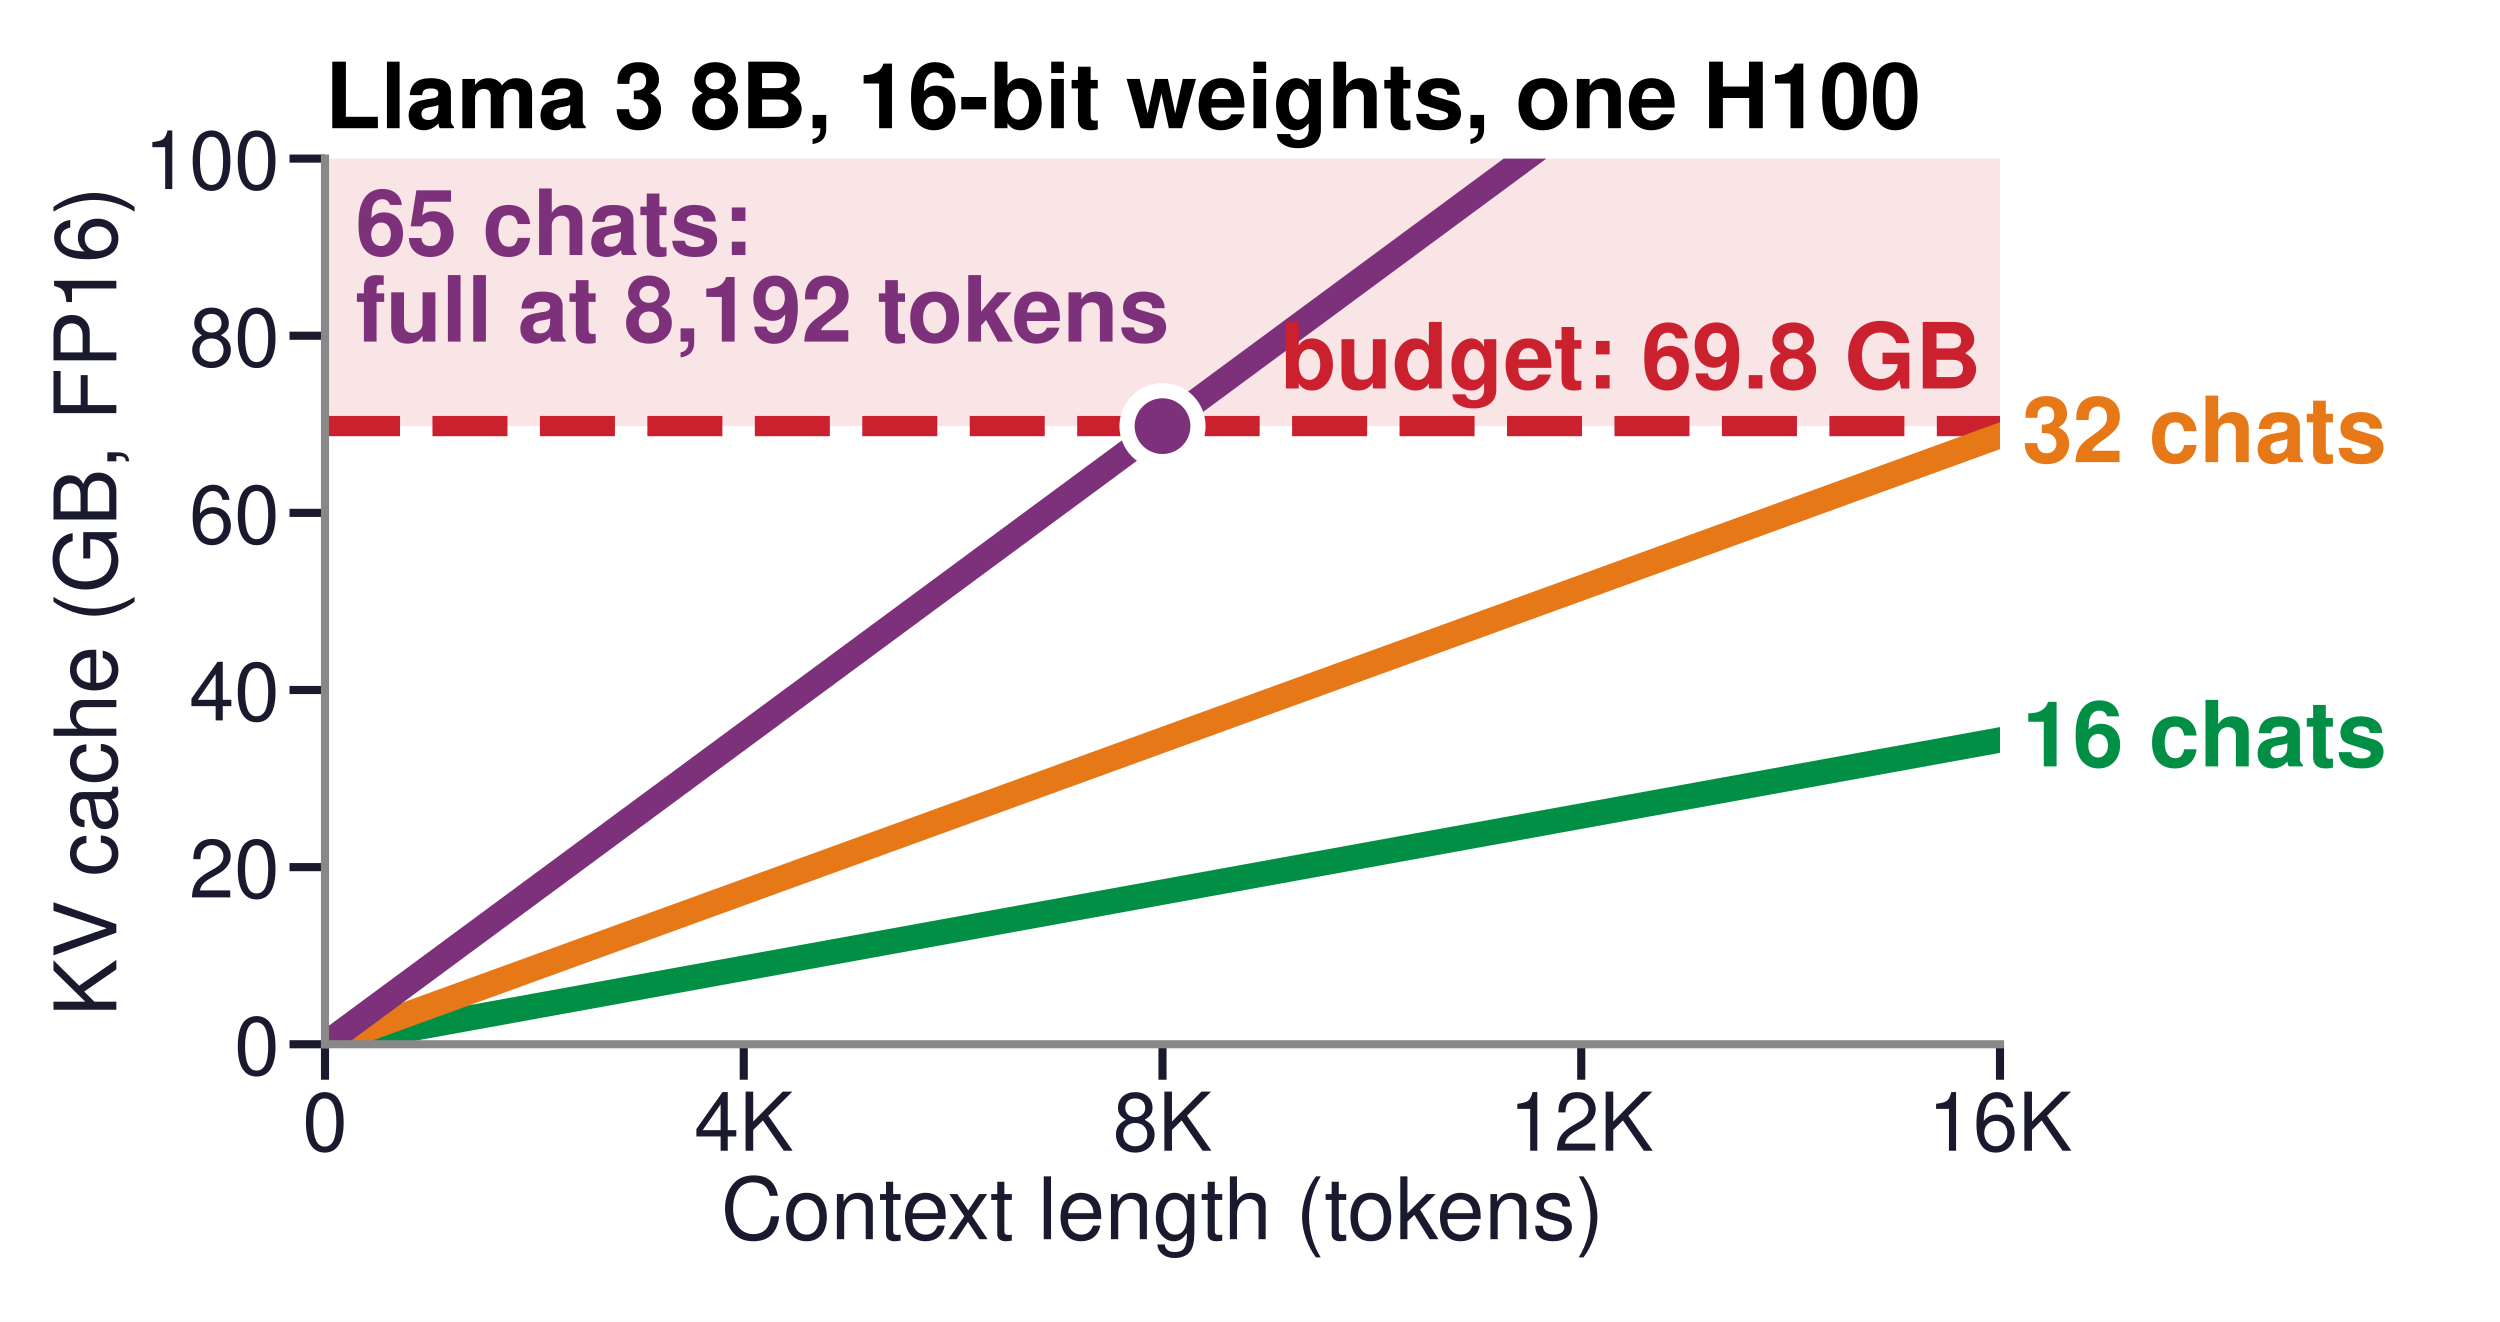
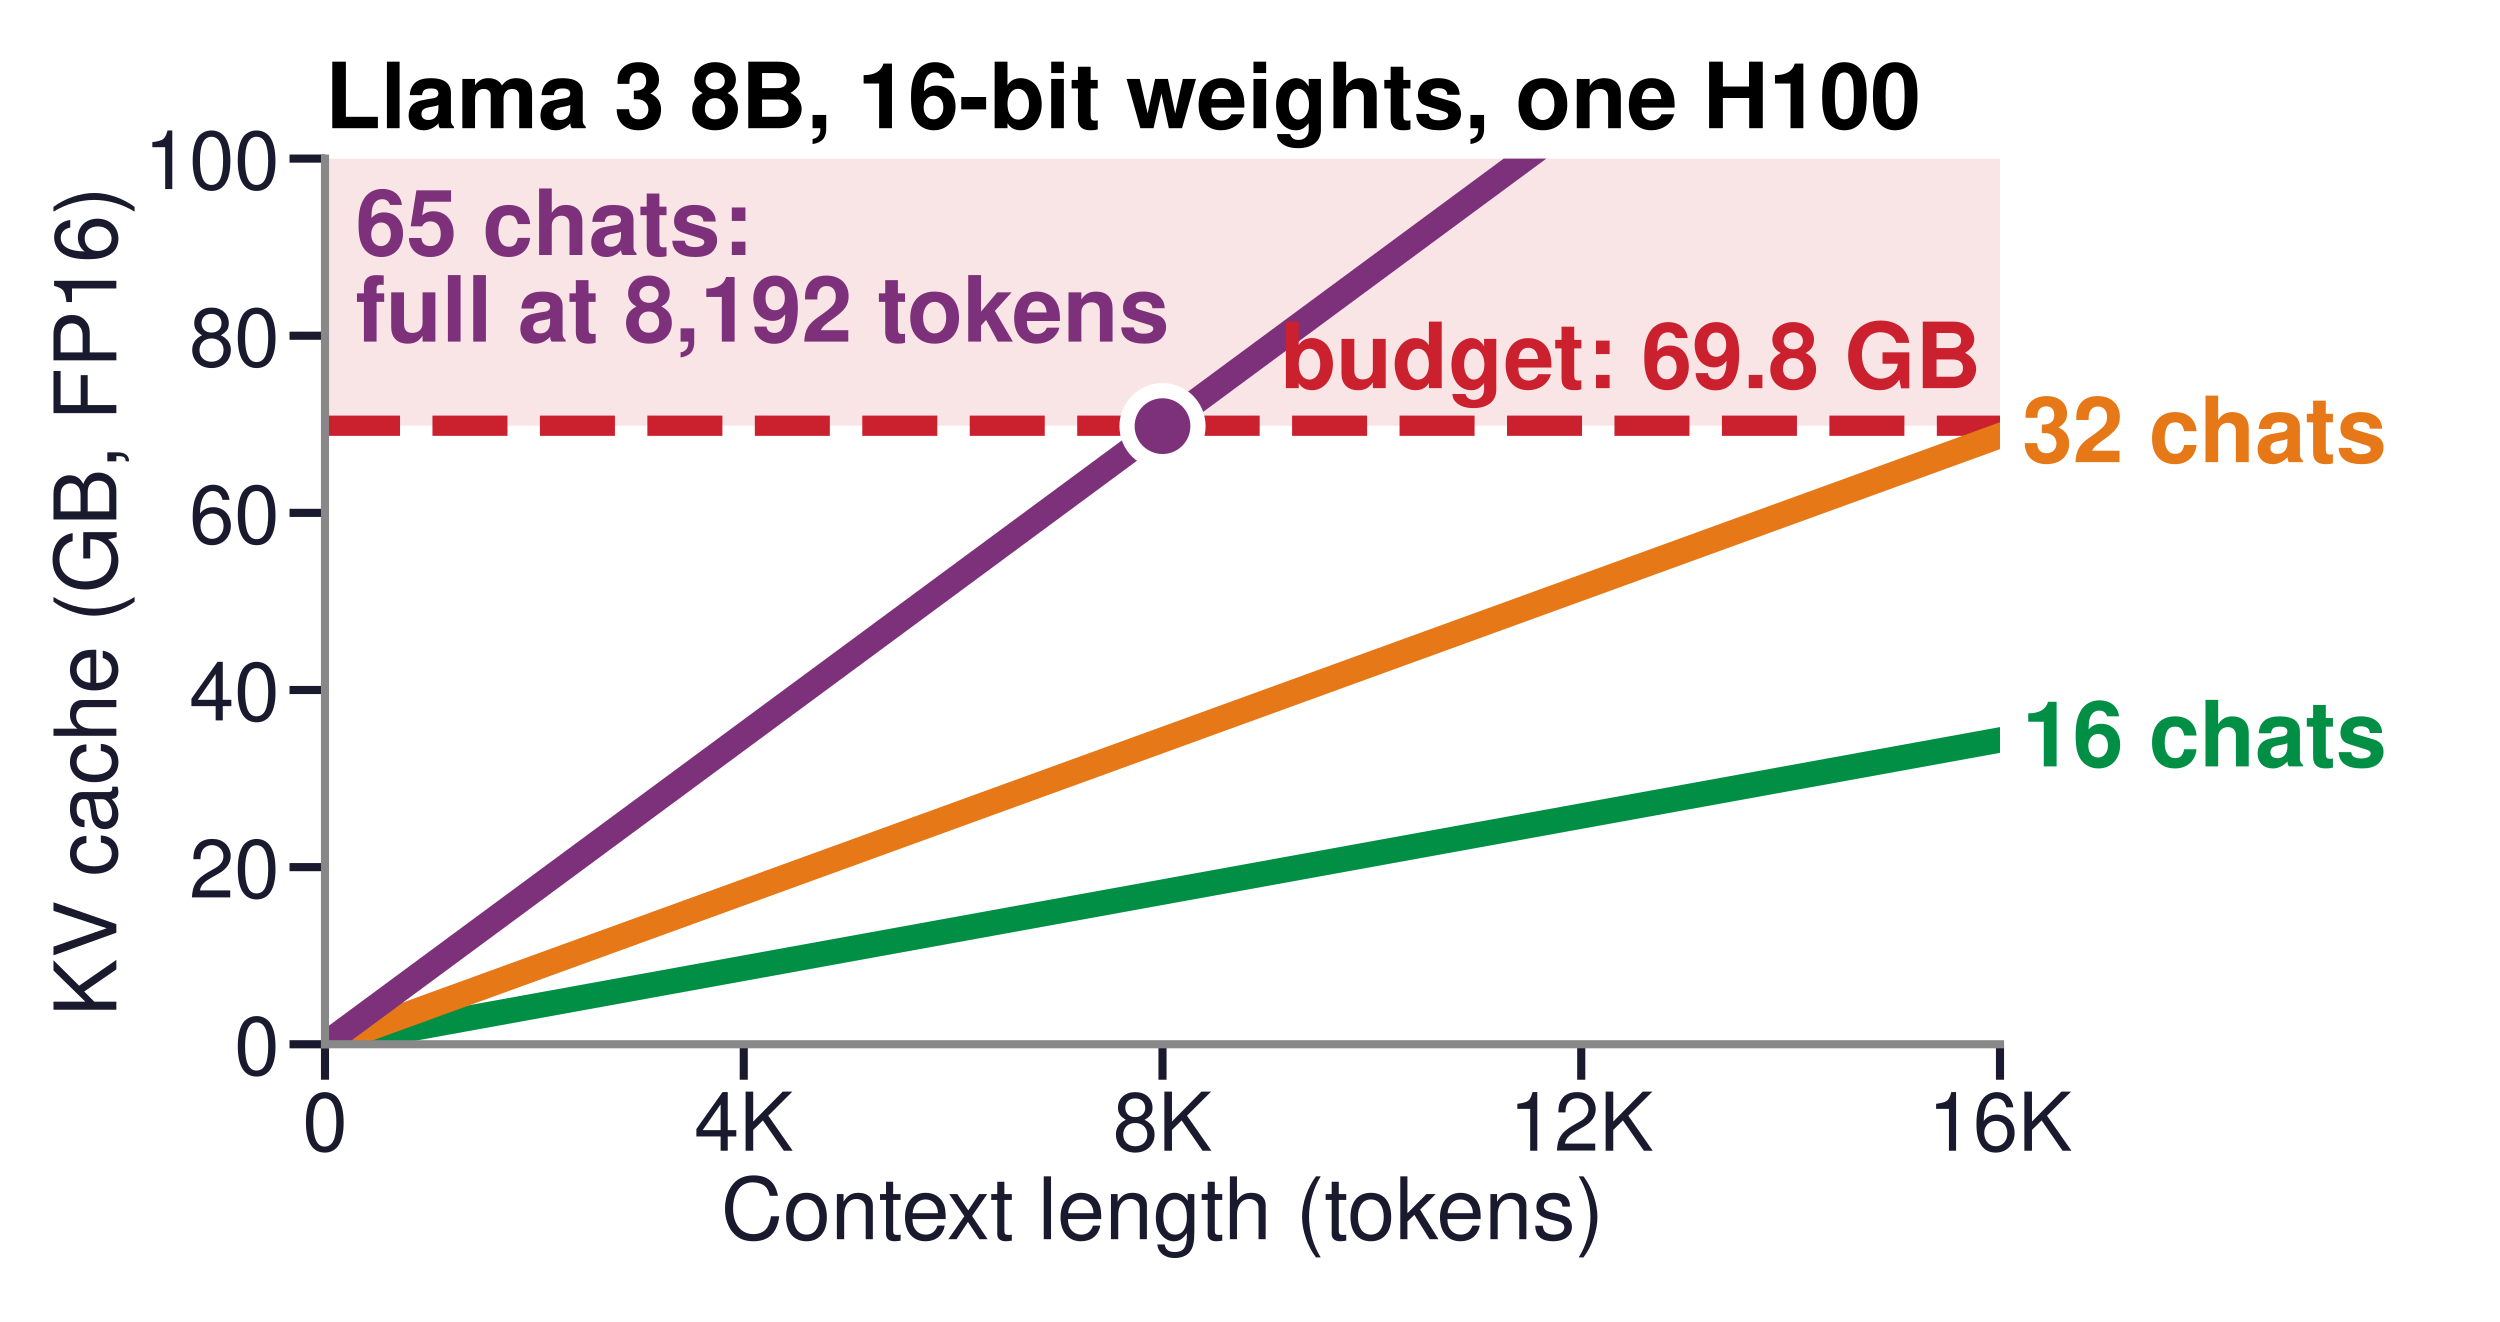
<svg xmlns="http://www.w3.org/2000/svg" xmlns:xlink="http://www.w3.org/1999/xlink" width="246.614pt" height="130.394pt" viewBox="0 0 246.614 130.394" version="1.1">
  <defs>
    <style type="text/css">*{stroke-linejoin: round; stroke-linecap: butt}</style>
  </defs>
  <g id="figure_1">
    <g id="patch_1">
      <path d="M 0 130.394  L 246.614 130.394  L 246.614 0  L 0 0  z " style="fill: #ffffff" />
    </g>
    <g id="axes_1">
      <g id="patch_2">
        <path d="M 32.06 103.011  L 197.291 103.011  L 197.291 15.647  L 32.06 15.647  z " style="fill: #ffffff" />
      </g>
      <g id="patch_3">
-         <path d="M 32.06 42.032  L 197.291 42.032  L 197.291 -6.194  L 32.06 -6.194  z " clip-path="url(#p06c3fc3f5e)" style="fill: #f5d2d5; opacity: 0.6" />
+         <path d="M 32.06 41.997  L 197.291 41.997  L 197.291 -6.194  L 32.06 -6.194  z " clip-path="url(#p081ed617b6)" style="fill: #f5d2d5; opacity: 0.6" />
      </g>
      <g id="matplotlib.axis_1">
        <g id="xtick_1">
          <g id="line2d_1">
            <defs>
-               <path id="m1eccafa858" d="M 0 0  L 0 3.5  " style="stroke: #1a1a2e; stroke-width: 0.8" />
+               <path id="mcbaa6f24e6" d="M 0 0  L 0 3.5  " style="stroke: #1a1a2e; stroke-width: 0.8" />
            </defs>
            <g>
-               <use xlink:href="#m1eccafa858" x="32.06" y="103.011" style="fill: #1a1a2e; stroke: #1a1a2e; stroke-width: 0.8" />
+               <use xlink:href="#mcbaa6f24e6" x="32.06" y="103.011" style="fill: #1a1a2e; stroke: #1a1a2e; stroke-width: 0.8" />
            </g>
          </g>
          <g id="text_1">
            <text style="font-size: 8px; font-family: 'Helvetica', 'Arial', 'DejaVu Sans', sans-serif; text-anchor: middle; fill: #1a1a2e" x="32.06" y="113.511" transform="rotate(-0 32.05984 113.511)">0</text>
          </g>
        </g>
        <g id="xtick_2">
          <g id="line2d_2">
            <g>
-               <use xlink:href="#m1eccafa858" x="73.368" y="103.011" style="fill: #1a1a2e; stroke: #1a1a2e; stroke-width: 0.8" />
+               <use xlink:href="#mcbaa6f24e6" x="73.368" y="103.011" style="fill: #1a1a2e; stroke: #1a1a2e; stroke-width: 0.8" />
            </g>
          </g>
          <g id="text_2">
            <text style="font-size: 8px; font-family: 'Helvetica', 'Arial', 'DejaVu Sans', sans-serif; text-anchor: middle; fill: #1a1a2e" x="73.368" y="113.511" transform="rotate(-0 73.36772 113.511)">4K</text>
          </g>
        </g>
        <g id="xtick_3">
          <g id="line2d_3">
            <g>
-               <use xlink:href="#m1eccafa858" x="114.676" y="103.011" style="fill: #1a1a2e; stroke: #1a1a2e; stroke-width: 0.8" />
+               <use xlink:href="#mcbaa6f24e6" x="114.676" y="103.011" style="fill: #1a1a2e; stroke: #1a1a2e; stroke-width: 0.8" />
            </g>
          </g>
          <g id="text_3">
            <text style="font-size: 8px; font-family: 'Helvetica', 'Arial', 'DejaVu Sans', sans-serif; text-anchor: middle; fill: #1a1a2e" x="114.676" y="113.511" transform="rotate(-0 114.6756 113.511)">8K</text>
          </g>
        </g>
        <g id="xtick_4">
          <g id="line2d_4">
            <g>
-               <use xlink:href="#m1eccafa858" x="155.983" y="103.011" style="fill: #1a1a2e; stroke: #1a1a2e; stroke-width: 0.8" />
+               <use xlink:href="#mcbaa6f24e6" x="155.983" y="103.011" style="fill: #1a1a2e; stroke: #1a1a2e; stroke-width: 0.8" />
            </g>
          </g>
          <g id="text_4">
            <text style="font-size: 8px; font-family: 'Helvetica', 'Arial', 'DejaVu Sans', sans-serif; text-anchor: middle; fill: #1a1a2e" x="155.983" y="113.511" transform="rotate(-0 155.9835 113.511)">12K</text>
          </g>
        </g>
        <g id="xtick_5">
          <g id="line2d_5">
            <g>
-               <use xlink:href="#m1eccafa858" x="197.291" y="103.011" style="fill: #1a1a2e; stroke: #1a1a2e; stroke-width: 0.8" />
+               <use xlink:href="#mcbaa6f24e6" x="197.291" y="103.011" style="fill: #1a1a2e; stroke: #1a1a2e; stroke-width: 0.8" />
            </g>
          </g>
          <g id="text_5">
            <text style="font-size: 8px; font-family: 'Helvetica', 'Arial', 'DejaVu Sans', sans-serif; text-anchor: middle; fill: #1a1a2e" x="197.291" y="113.511" transform="rotate(-0 197.2913 113.511)">16K</text>
          </g>
        </g>
        <g id="text_6">
          <text style="font-size: 8.5px; font-family: 'Helvetica', 'Arial', 'DejaVu Sans', sans-serif; text-anchor: middle; fill: #1a1a2e" x="114.676" y="122.245" transform="rotate(-0 114.6756 122.2454)">Context length (tokens)</text>
        </g>
      </g>
      <g id="matplotlib.axis_2">
        <g id="ytick_1">
          <g id="line2d_6">
            <defs>
-               <path id="m3064b22f9f" d="M 0 0  L -3.5 0  " style="stroke: #1a1a2e; stroke-width: 0.8" />
+               <path id="m1db1418ee6" d="M 0 0  L -3.5 0  " style="stroke: #1a1a2e; stroke-width: 0.8" />
            </defs>
            <g>
-               <use xlink:href="#m3064b22f9f" x="32.06" y="103.011" style="fill: #1a1a2e; stroke: #1a1a2e; stroke-width: 0.8" />
+               <use xlink:href="#m1db1418ee6" x="32.06" y="103.011" style="fill: #1a1a2e; stroke: #1a1a2e; stroke-width: 0.8" />
            </g>
          </g>
          <g id="text_7">
            <text style="font-size: 8px; font-family: 'Helvetica', 'Arial', 'DejaVu Sans', sans-serif; text-anchor: end; fill: #1a1a2e" x="27.56" y="106.011" transform="rotate(-0 27.55984 106.011)">0</text>
          </g>
        </g>
        <g id="ytick_2">
          <g id="line2d_7">
            <g>
-               <use xlink:href="#m3064b22f9f" x="32.06" y="85.538" style="fill: #1a1a2e; stroke: #1a1a2e; stroke-width: 0.8" />
+               <use xlink:href="#m1db1418ee6" x="32.06" y="85.538" style="fill: #1a1a2e; stroke: #1a1a2e; stroke-width: 0.8" />
            </g>
          </g>
          <g id="text_8">
            <text style="font-size: 8px; font-family: 'Helvetica', 'Arial', 'DejaVu Sans', sans-serif; text-anchor: end; fill: #1a1a2e" x="27.56" y="88.538" transform="rotate(-0 27.55984 88.53827)">20</text>
          </g>
        </g>
        <g id="ytick_3">
          <g id="line2d_8">
            <g>
-               <use xlink:href="#m3064b22f9f" x="32.06" y="68.066" style="fill: #1a1a2e; stroke: #1a1a2e; stroke-width: 0.8" />
+               <use xlink:href="#m1db1418ee6" x="32.06" y="68.066" style="fill: #1a1a2e; stroke: #1a1a2e; stroke-width: 0.8" />
            </g>
          </g>
          <g id="text_9">
            <text style="font-size: 8px; font-family: 'Helvetica', 'Arial', 'DejaVu Sans', sans-serif; text-anchor: end; fill: #1a1a2e" x="27.56" y="71.066" transform="rotate(-0 27.55984 71.06551)">40</text>
          </g>
        </g>
        <g id="ytick_4">
          <g id="line2d_9">
            <g>
-               <use xlink:href="#m3064b22f9f" x="32.06" y="50.593" style="fill: #1a1a2e; stroke: #1a1a2e; stroke-width: 0.8" />
+               <use xlink:href="#m1db1418ee6" x="32.06" y="50.593" style="fill: #1a1a2e; stroke: #1a1a2e; stroke-width: 0.8" />
            </g>
          </g>
          <g id="text_10">
            <text style="font-size: 8px; font-family: 'Helvetica', 'Arial', 'DejaVu Sans', sans-serif; text-anchor: end; fill: #1a1a2e" x="27.56" y="53.593" transform="rotate(-0 27.55984 53.59276)">60</text>
          </g>
        </g>
        <g id="ytick_5">
          <g id="line2d_10">
            <g>
-               <use xlink:href="#m3064b22f9f" x="32.06" y="33.12" style="fill: #1a1a2e; stroke: #1a1a2e; stroke-width: 0.8" />
+               <use xlink:href="#m1db1418ee6" x="32.06" y="33.12" style="fill: #1a1a2e; stroke: #1a1a2e; stroke-width: 0.8" />
            </g>
          </g>
          <g id="text_11">
            <text style="font-size: 8px; font-family: 'Helvetica', 'Arial', 'DejaVu Sans', sans-serif; text-anchor: end; fill: #1a1a2e" x="27.56" y="36.12" transform="rotate(-0 27.55984 36.12)">80</text>
          </g>
        </g>
        <g id="ytick_6">
          <g id="line2d_11">
            <g>
-               <use xlink:href="#m3064b22f9f" x="32.06" y="15.647" style="fill: #1a1a2e; stroke: #1a1a2e; stroke-width: 0.8" />
+               <use xlink:href="#m1db1418ee6" x="32.06" y="15.647" style="fill: #1a1a2e; stroke: #1a1a2e; stroke-width: 0.8" />
            </g>
          </g>
          <g id="text_12">
            <text style="font-size: 8px; font-family: 'Helvetica', 'Arial', 'DejaVu Sans', sans-serif; text-anchor: end; fill: #1a1a2e" x="27.56" y="18.647" transform="rotate(-0 27.55984 18.64724)">100</text>
          </g>
        </g>
        <g id="text_13">
          <text style="font-size: 8.5px; font-family: 'Helvetica', 'Arial', 'DejaVu Sans', sans-serif; text-anchor: middle; fill: #1a1a2e" x="11.479" y="59.329" transform="rotate(-90 11.47906 59.32913)">KV cache (GB, FP16)</text>
        </g>
      </g>
      <g id="line2d_12">
-         <path d="M 32.06 42.032  L 197.291 42.032  " clip-path="url(#p06c3fc3f5e)" style="fill: none; stroke-dasharray: 7.4,3.2; stroke-dashoffset: 0; stroke: #cb202d; stroke-width: 2" />
+         <path d="M 32.06 41.997  L 197.291 41.997  " clip-path="url(#p081ed617b6)" style="fill: none; stroke-dasharray: 7.4,3.2; stroke-dashoffset: 0; stroke: #cb202d; stroke-width: 2" />
      </g>
      <g id="line2d_13">
-         <path d="M 32.06 103.011  L 197.291 72.993  L 197.291 72.993  " clip-path="url(#p06c3fc3f5e)" style="fill: none; stroke: #008f45; stroke-width: 2.5; stroke-linecap: square" />
+         <path d="M 32.06 103.011  L 197.291 72.993  L 197.291 72.993  " clip-path="url(#p081ed617b6)" style="fill: none; stroke: #008f45; stroke-width: 2.5; stroke-linecap: square" />
      </g>
      <g id="line2d_14">
-         <path d="M 32.06 103.011  L 197.291 42.975  L 197.291 42.975  " clip-path="url(#p06c3fc3f5e)" style="fill: none; stroke: #e67817; stroke-width: 2.5; stroke-linecap: square" />
+         <path d="M 32.06 103.011  L 197.291 42.975  L 197.291 42.975  " clip-path="url(#p081ed617b6)" style="fill: none; stroke: #e67817; stroke-width: 2.5; stroke-linecap: square" />
      </g>
      <g id="line2d_15">
-         <path d="M 32.06 103.011  L 172.988 -1  L 172.988 -1  " clip-path="url(#p06c3fc3f5e)" style="fill: none; stroke: #7e317b; stroke-width: 2.5; stroke-linecap: square" />
+         <path d="M 32.06 103.011  L 172.988 -1  L 172.988 -1  " clip-path="url(#p081ed617b6)" style="fill: none; stroke: #7e317b; stroke-width: 2.5; stroke-linecap: square" />
      </g>
      <g id="patch_4">
        <path d="M 32.06 103.011  L 32.06 15.647  " style="fill: none; stroke: #888888; stroke-width: 0.8; stroke-linejoin: miter; stroke-linecap: square" />
      </g>
      <g id="patch_5">
        <path d="M 32.06 103.011  L 197.291 103.011  " style="fill: none; stroke: #888888; stroke-width: 0.8; stroke-linejoin: miter; stroke-linecap: square" />
      </g>
      <g id="text_14">
-         <text style="font-weight: 700; font-size: 9px; font-family: 'Helvetica', 'Arial', 'DejaVu Sans', sans-serif; text-anchor: end; fill: #cb202d" x="195.436" y="38.324" transform="rotate(-0 195.4357 38.32409)">budget: 69.8 GB</text>
+         <text style="font-weight: 700; font-size: 9px; font-family: 'Helvetica', 'Arial', 'DejaVu Sans', sans-serif; text-anchor: end; fill: #cb202d" x="195.436" y="38.289" transform="rotate(-0 195.4357 38.28914)">budget: 69.8 GB</text>
      </g>
      <g id="text_15">
        <text style="font-weight: 700; font-size: 9px; font-family: 'Helvetica', 'Arial', 'DejaVu Sans', sans-serif; text-anchor: start; fill: #008f45" x="199.47" y="75.603" transform="rotate(-0 199.4697 75.60341)">16 chats</text>
      </g>
      <g id="text_16">
        <text style="font-weight: 700; font-size: 9px; font-family: 'Helvetica', 'Arial', 'DejaVu Sans', sans-serif; text-anchor: start; fill: #e67817" x="199.47" y="45.585" transform="rotate(-0 199.4697 45.58544)">32 chats</text>
      </g>
      <g id="text_17">
        <text style="font-weight: 700; font-size: 9px; font-family: 'Helvetica', 'Arial', 'DejaVu Sans', sans-serif; fill: #7e317b" transform="translate(35.08532 25.15219)">65 chats:</text>
        <text style="font-weight: 700; font-size: 9px; font-family: 'Helvetica', 'Arial', 'DejaVu Sans', sans-serif; fill: #7e317b" transform="translate(35.08532 33.69955)">full at 8,192 tokens</text>
      </g>
      <g id="text_18">
        <text style="font-weight: 700; font-size: 9px; font-family: 'Helvetica', 'Arial', 'DejaVu Sans', sans-serif; text-anchor: start" x="32.06" y="12.647" transform="rotate(-0 32.05984 12.64724)">Llama 3 8B, 16-bit weights, one H100</text>
      </g>
      <g id="line2d_16">
        <defs>
-           <path id="m35d67ee2df" d="M 0 3.5  C 0.928 3.5 1.819 3.131 2.475 2.475  C 3.131 1.819 3.5 0.928 3.5 0  C 3.5 -0.928 3.131 -1.819 2.475 -2.475  C 1.819 -3.131 0.928 -3.5 0 -3.5  C -0.928 -3.5 -1.819 -3.131 -2.475 -2.475  C -3.131 -1.819 -3.5 -0.928 -3.5 0  C -3.5 0.928 -3.131 1.819 -2.475 2.475  C -1.819 3.131 -0.928 3.5 0 3.5  z " style="stroke: #ffffff; stroke-width: 1.5" />
+           <path id="mb688b1e138" d="M 0 3.5  C 0.928 3.5 1.819 3.131 2.475 2.475  C 3.131 1.819 3.5 0.928 3.5 0  C 3.5 -0.928 3.131 -1.819 2.475 -2.475  C 1.819 -3.131 0.928 -3.5 0 -3.5  C -0.928 -3.5 -1.819 -3.131 -2.475 -2.475  C -3.131 -1.819 -3.5 -0.928 -3.5 0  C -3.5 0.928 -3.131 1.819 -2.475 2.475  C -1.819 3.131 -0.928 3.5 0 3.5  z " style="stroke: #ffffff; stroke-width: 1.5" />
        </defs>
-         <g clip-path="url(#p06c3fc3f5e)">
-           <use xlink:href="#m35d67ee2df" x="114.676" y="42.037" style="fill: #7e317b; stroke: #ffffff; stroke-width: 1.5" />
+         <g clip-path="url(#p081ed617b6)">
+           <use xlink:href="#mb688b1e138" x="114.676" y="42.037" style="fill: #7e317b; stroke: #ffffff; stroke-width: 1.5" />
        </g>
      </g>
    </g>
  </g>
  <defs>
-     <clipPath id="p06c3fc3f5e">
+     <clipPath id="p081ed617b6">
      <rect x="32.06" y="15.647" width="165.231" height="87.364" />
    </clipPath>
  </defs>
</svg>
